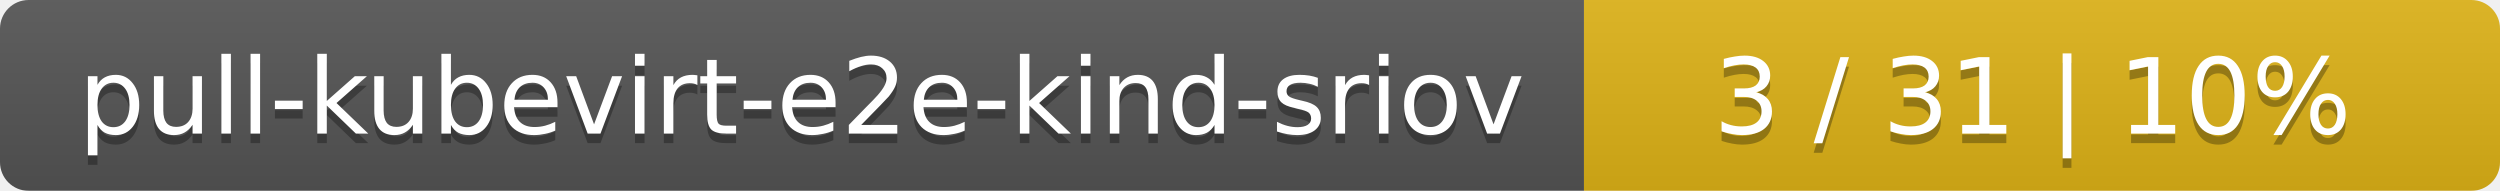
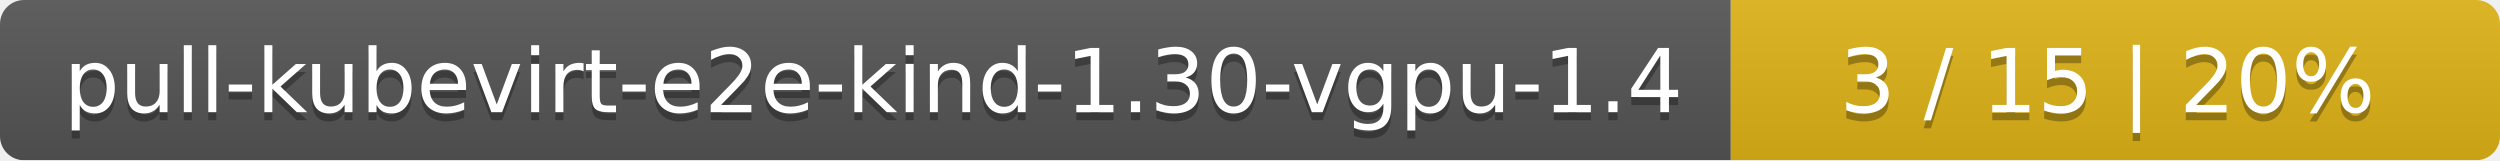
- <svg xmlns="http://www.w3.org/2000/svg" width="262" height="20">
+ <svg xmlns="http://www.w3.org/2000/svg" width="312" height="20">
  <linearGradient id="smooth" x2="0" y2="100%">
    <stop offset="0" stop-color="#bbb" stop-opacity=".1" />
    <stop offset="1" stop-opacity=".1" />
  </linearGradient>
  <mask id="round">
-     <rect width="262" height="20" rx="3" fill="#fff" />
+     <rect width="312" height="20" rx="3" fill="#fff" />
  </mask>
  <g mask="url(#round)">
-     <rect width="166" height="20" fill="#555" />
-     <rect x="166" width="96" height="20" fill="#dfb317" />
-     <rect width="262" height="20" fill="url(#smooth)" />
+     <rect width="216" height="20" fill="#555" />
+     <rect x="216" width="96" height="20" fill="#dfb317" />
+     <rect width="312" height="20" fill="url(#smooth)" />
  </g>
  <g fill="#fff" text-anchor="middle" font-family="DejaVu Sans,Verdana,Geneva,sans-serif" font-size="11">
-     <text x="84" y="15" fill="#010101" fill-opacity=".3">pull-kubevirt-e2e-kind-sriov</text>
-     <text x="84" y="14">pull-kubevirt-e2e-kind-sriov</text>
-     <text x="213" y="15" fill="#010101" fill-opacity=".3">3 / 31    |    10%</text>
-     <text x="213" y="14">3 / 31    |    10%</text>
+     <text x="109" y="15" fill="#010101" fill-opacity=".3">pull-kubevirt-e2e-kind-1.30-vgpu-1.4</text>
+     <text x="109" y="14">pull-kubevirt-e2e-kind-1.30-vgpu-1.4</text>
+     <text x="263" y="15" fill="#010101" fill-opacity=".3">3 / 15    |    20%</text>
+     <text x="263" y="14">3 / 15    |    20%</text>
  </g>
</svg>
